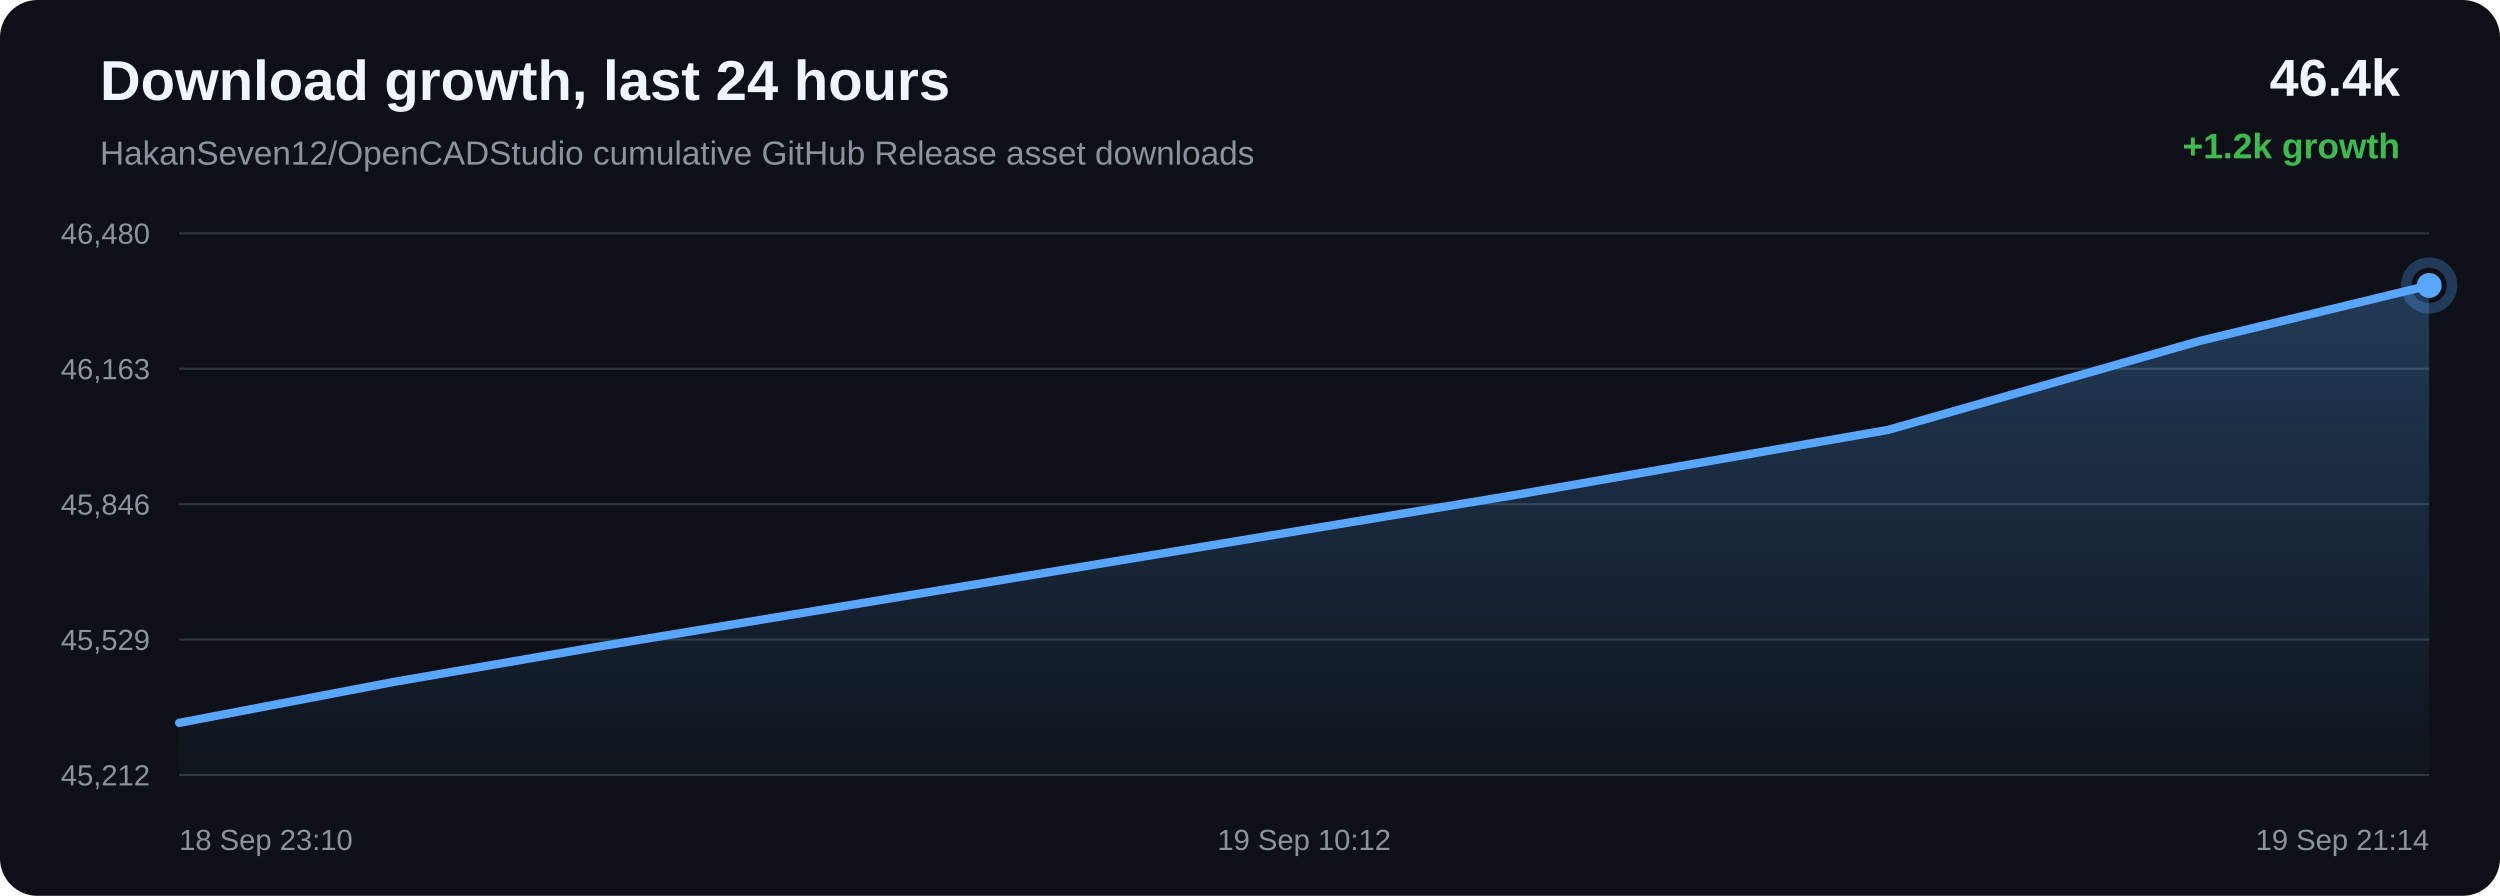
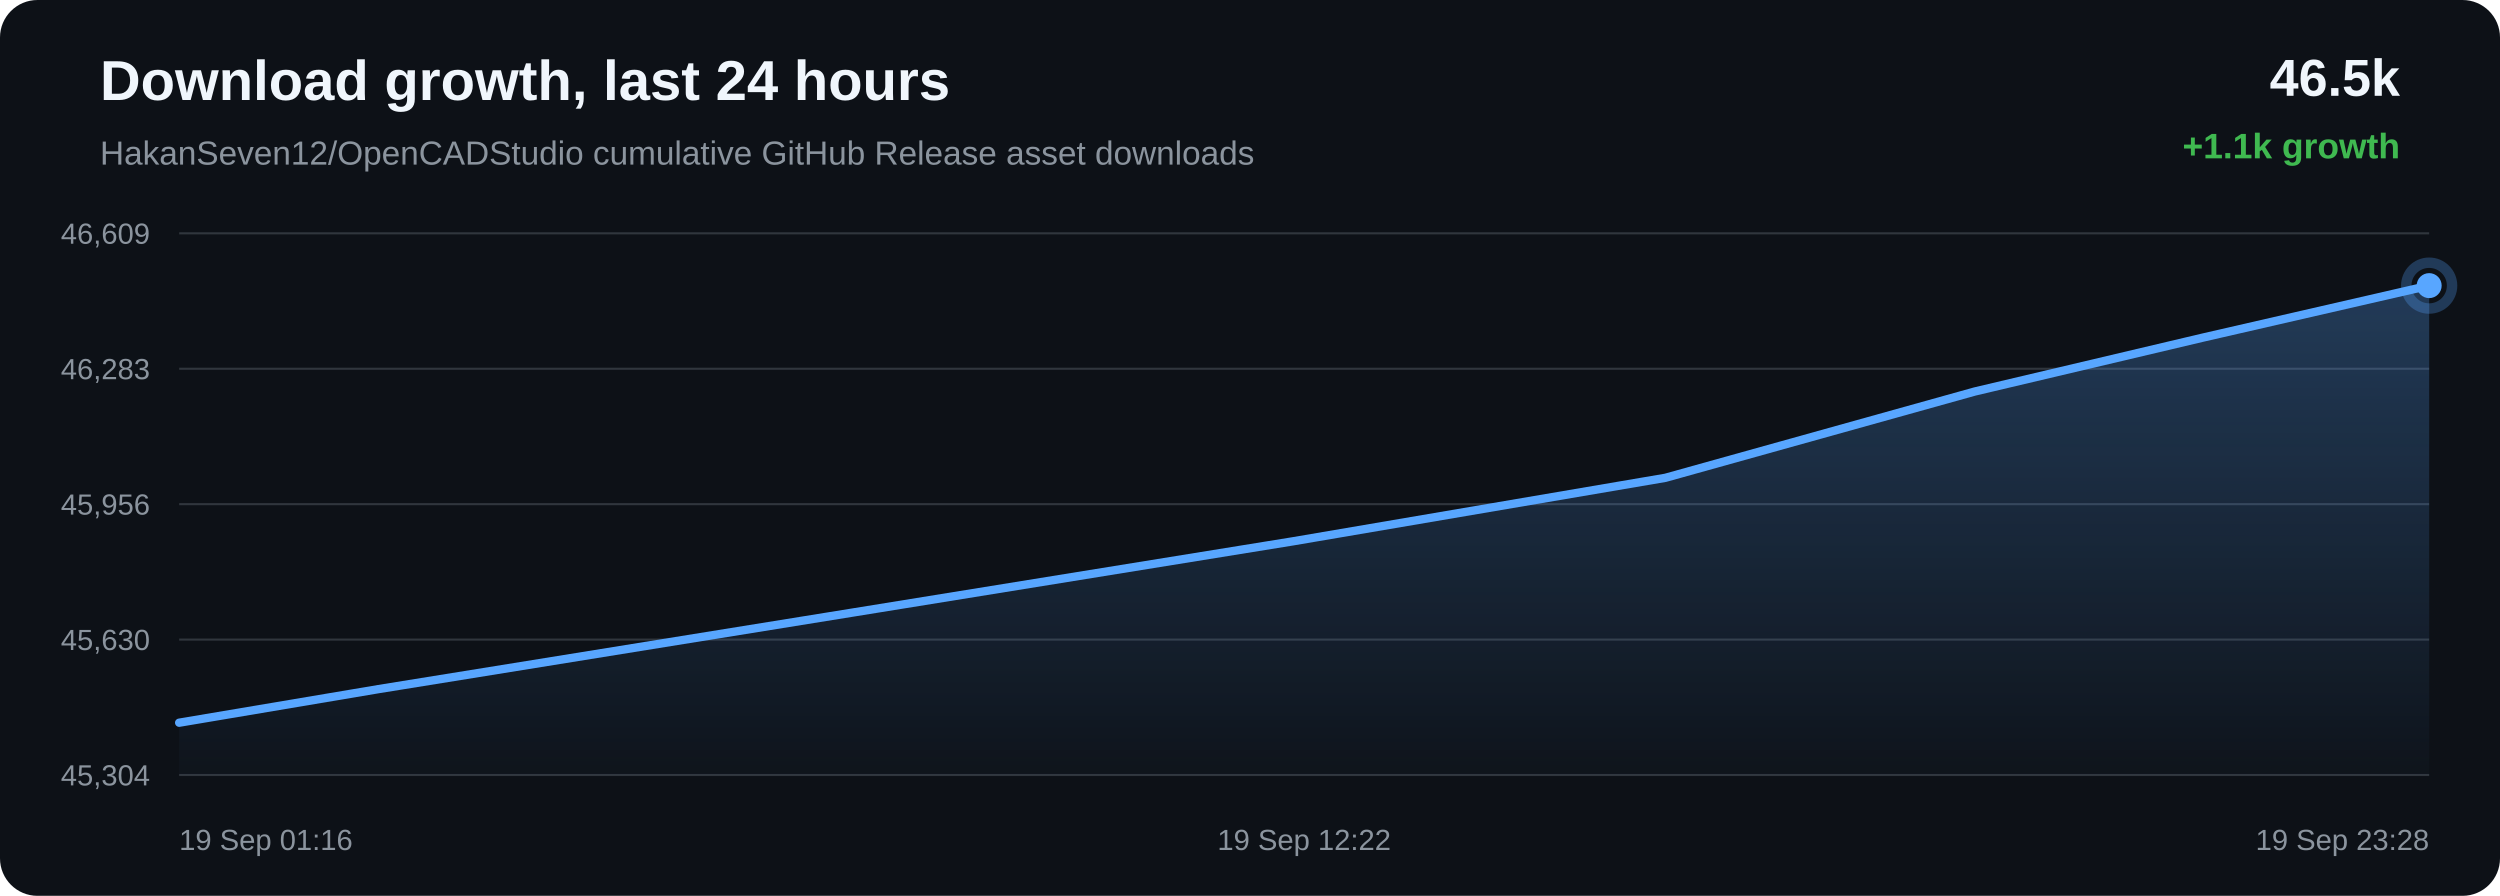
<svg xmlns="http://www.w3.org/2000/svg" width="1200" height="430" viewBox="0 0 1200 430">
  <defs>
    <linearGradient id="area" x1="0" x2="0" y1="0" y2="1">
      <stop offset="0%" stop-color="#58a6ff" stop-opacity="0.28" />
      <stop offset="100%" stop-color="#58a6ff" stop-opacity="0.02" />
    </linearGradient>
  </defs>
  <rect width="100%" height="100%" rx="18" fill="#0d1117" />
  <text x="48" y="48" fill="#f0f6fc" font-family="Arial, sans-serif" font-size="27" font-weight="700">Download growth, last 24 hours</text>
  <text x="48" y="79" fill="#8b949e" font-family="Arial, sans-serif" font-size="16">HakanSeven12/OpenCADStudio cumulative GitHub Release asset downloads</text>
-   <text x="1152" y="46" text-anchor="end" fill="#f0f6fc" font-family="Arial, sans-serif" font-size="25" font-weight="700">46.4k</text>
-   <text x="1152" y="76" text-anchor="end" fill="#3fb950" font-family="Arial, sans-serif" font-size="17" font-weight="700">+1.2k growth</text>
+   <text x="1152" y="46" text-anchor="end" fill="#f0f6fc" font-family="Arial, sans-serif" font-size="25" font-weight="700">46.5k</text>
+   <text x="1152" y="76" text-anchor="end" fill="#3fb950" font-family="Arial, sans-serif" font-size="17" font-weight="700">+1.1k growth</text>
  <line x1="86" y1="112.00" x2="1166" y2="112.00" stroke="#30363d" stroke-width="1" />
  <line x1="86" y1="177.00" x2="1166" y2="177.00" stroke="#30363d" stroke-width="1" />
  <line x1="86" y1="242.00" x2="1166" y2="242.00" stroke="#30363d" stroke-width="1" />
  <line x1="86" y1="307.00" x2="1166" y2="307.00" stroke="#30363d" stroke-width="1" />
  <line x1="86" y1="372.00" x2="1166" y2="372.00" stroke="#30363d" stroke-width="1" />
-   <text x="72" y="117.00" text-anchor="end" fill="#8b949e" font-family="Arial, sans-serif" font-size="14">46,480</text>
-   <text x="72" y="182.00" text-anchor="end" fill="#8b949e" font-family="Arial, sans-serif" font-size="14">46,163</text>
-   <text x="72" y="247.00" text-anchor="end" fill="#8b949e" font-family="Arial, sans-serif" font-size="14">45,846</text>
-   <text x="72" y="312.00" text-anchor="end" fill="#8b949e" font-family="Arial, sans-serif" font-size="14">45,529</text>
-   <text x="72" y="377.00" text-anchor="end" fill="#8b949e" font-family="Arial, sans-serif" font-size="14">45,212</text>
-   <path d="M 86.00 346.98 L 189.10 327.30 L 285.37 310.69 L 514.96 272.76 L 726.64 237.69 L 906.41 206.32 L 1055.78 163.67 L 1166.00 137.02 L 1166.00 372.00 L 86.00 372.00 Z" fill="url(#area)" />
-   <path d="M 86.00 346.98 L 189.10 327.30 L 285.37 310.69 L 514.96 272.76 L 726.64 237.69 L 906.41 206.32 L 1055.78 163.67 L 1166.00 137.02" fill="none" stroke="#58a6ff" stroke-width="4" stroke-linecap="round" stroke-linejoin="round" />
-   <circle cx="1166.00" cy="137.02" r="6" fill="#58a6ff" />
-   <circle cx="1166.00" cy="137.02" r="11" fill="none" stroke="#58a6ff" stroke-opacity="0.28" stroke-width="5" />
-   <text x="86.00" y="408" text-anchor="start" fill="#8b949e" font-family="Arial, sans-serif" font-size="14">18 Sep 23:10</text>
-   <text x="626.00" y="408" text-anchor="middle" fill="#8b949e" font-family="Arial, sans-serif" font-size="14">19 Sep 10:12</text>
-   <text x="1166.00" y="408" text-anchor="end" fill="#8b949e" font-family="Arial, sans-serif" font-size="14">19 Sep 21:14</text>
+   <text x="72" y="117.00" text-anchor="end" fill="#8b949e" font-family="Arial, sans-serif" font-size="14">46,609</text>
+   <text x="72" y="182.00" text-anchor="end" fill="#8b949e" font-family="Arial, sans-serif" font-size="14">46,283</text>
+   <text x="72" y="247.00" text-anchor="end" fill="#8b949e" font-family="Arial, sans-serif" font-size="14">45,956</text>
+   <text x="72" y="312.00" text-anchor="end" fill="#8b949e" font-family="Arial, sans-serif" font-size="14">45,630</text>
+   <text x="72" y="377.00" text-anchor="end" fill="#8b949e" font-family="Arial, sans-serif" font-size="14">45,304</text>
+   <path d="M 86.00 346.90 L 181.75 330.76 L 410.08 293.90 L 620.61 259.83 L 799.39 229.35 L 947.95 187.91 L 1057.57 162.01 L 1166.00 137.10 L 1166.00 372.00 L 86.00 372.00 Z" fill="url(#area)" />
+   <path d="M 86.00 346.90 L 181.75 330.76 L 410.08 293.90 L 620.61 259.83 L 799.39 229.35 L 947.95 187.91 L 1057.57 162.01 L 1166.00 137.10" fill="none" stroke="#58a6ff" stroke-width="4" stroke-linecap="round" stroke-linejoin="round" />
+   <circle cx="1166.00" cy="137.10" r="6" fill="#58a6ff" />
+   <circle cx="1166.00" cy="137.10" r="11" fill="none" stroke="#58a6ff" stroke-opacity="0.28" stroke-width="5" />
+   <text x="86.00" y="408" text-anchor="start" fill="#8b949e" font-family="Arial, sans-serif" font-size="14">19 Sep 01:16</text>
+   <text x="626.00" y="408" text-anchor="middle" fill="#8b949e" font-family="Arial, sans-serif" font-size="14">19 Sep 12:22</text>
+   <text x="1166.00" y="408" text-anchor="end" fill="#8b949e" font-family="Arial, sans-serif" font-size="14">19 Sep 23:28</text>
</svg>
